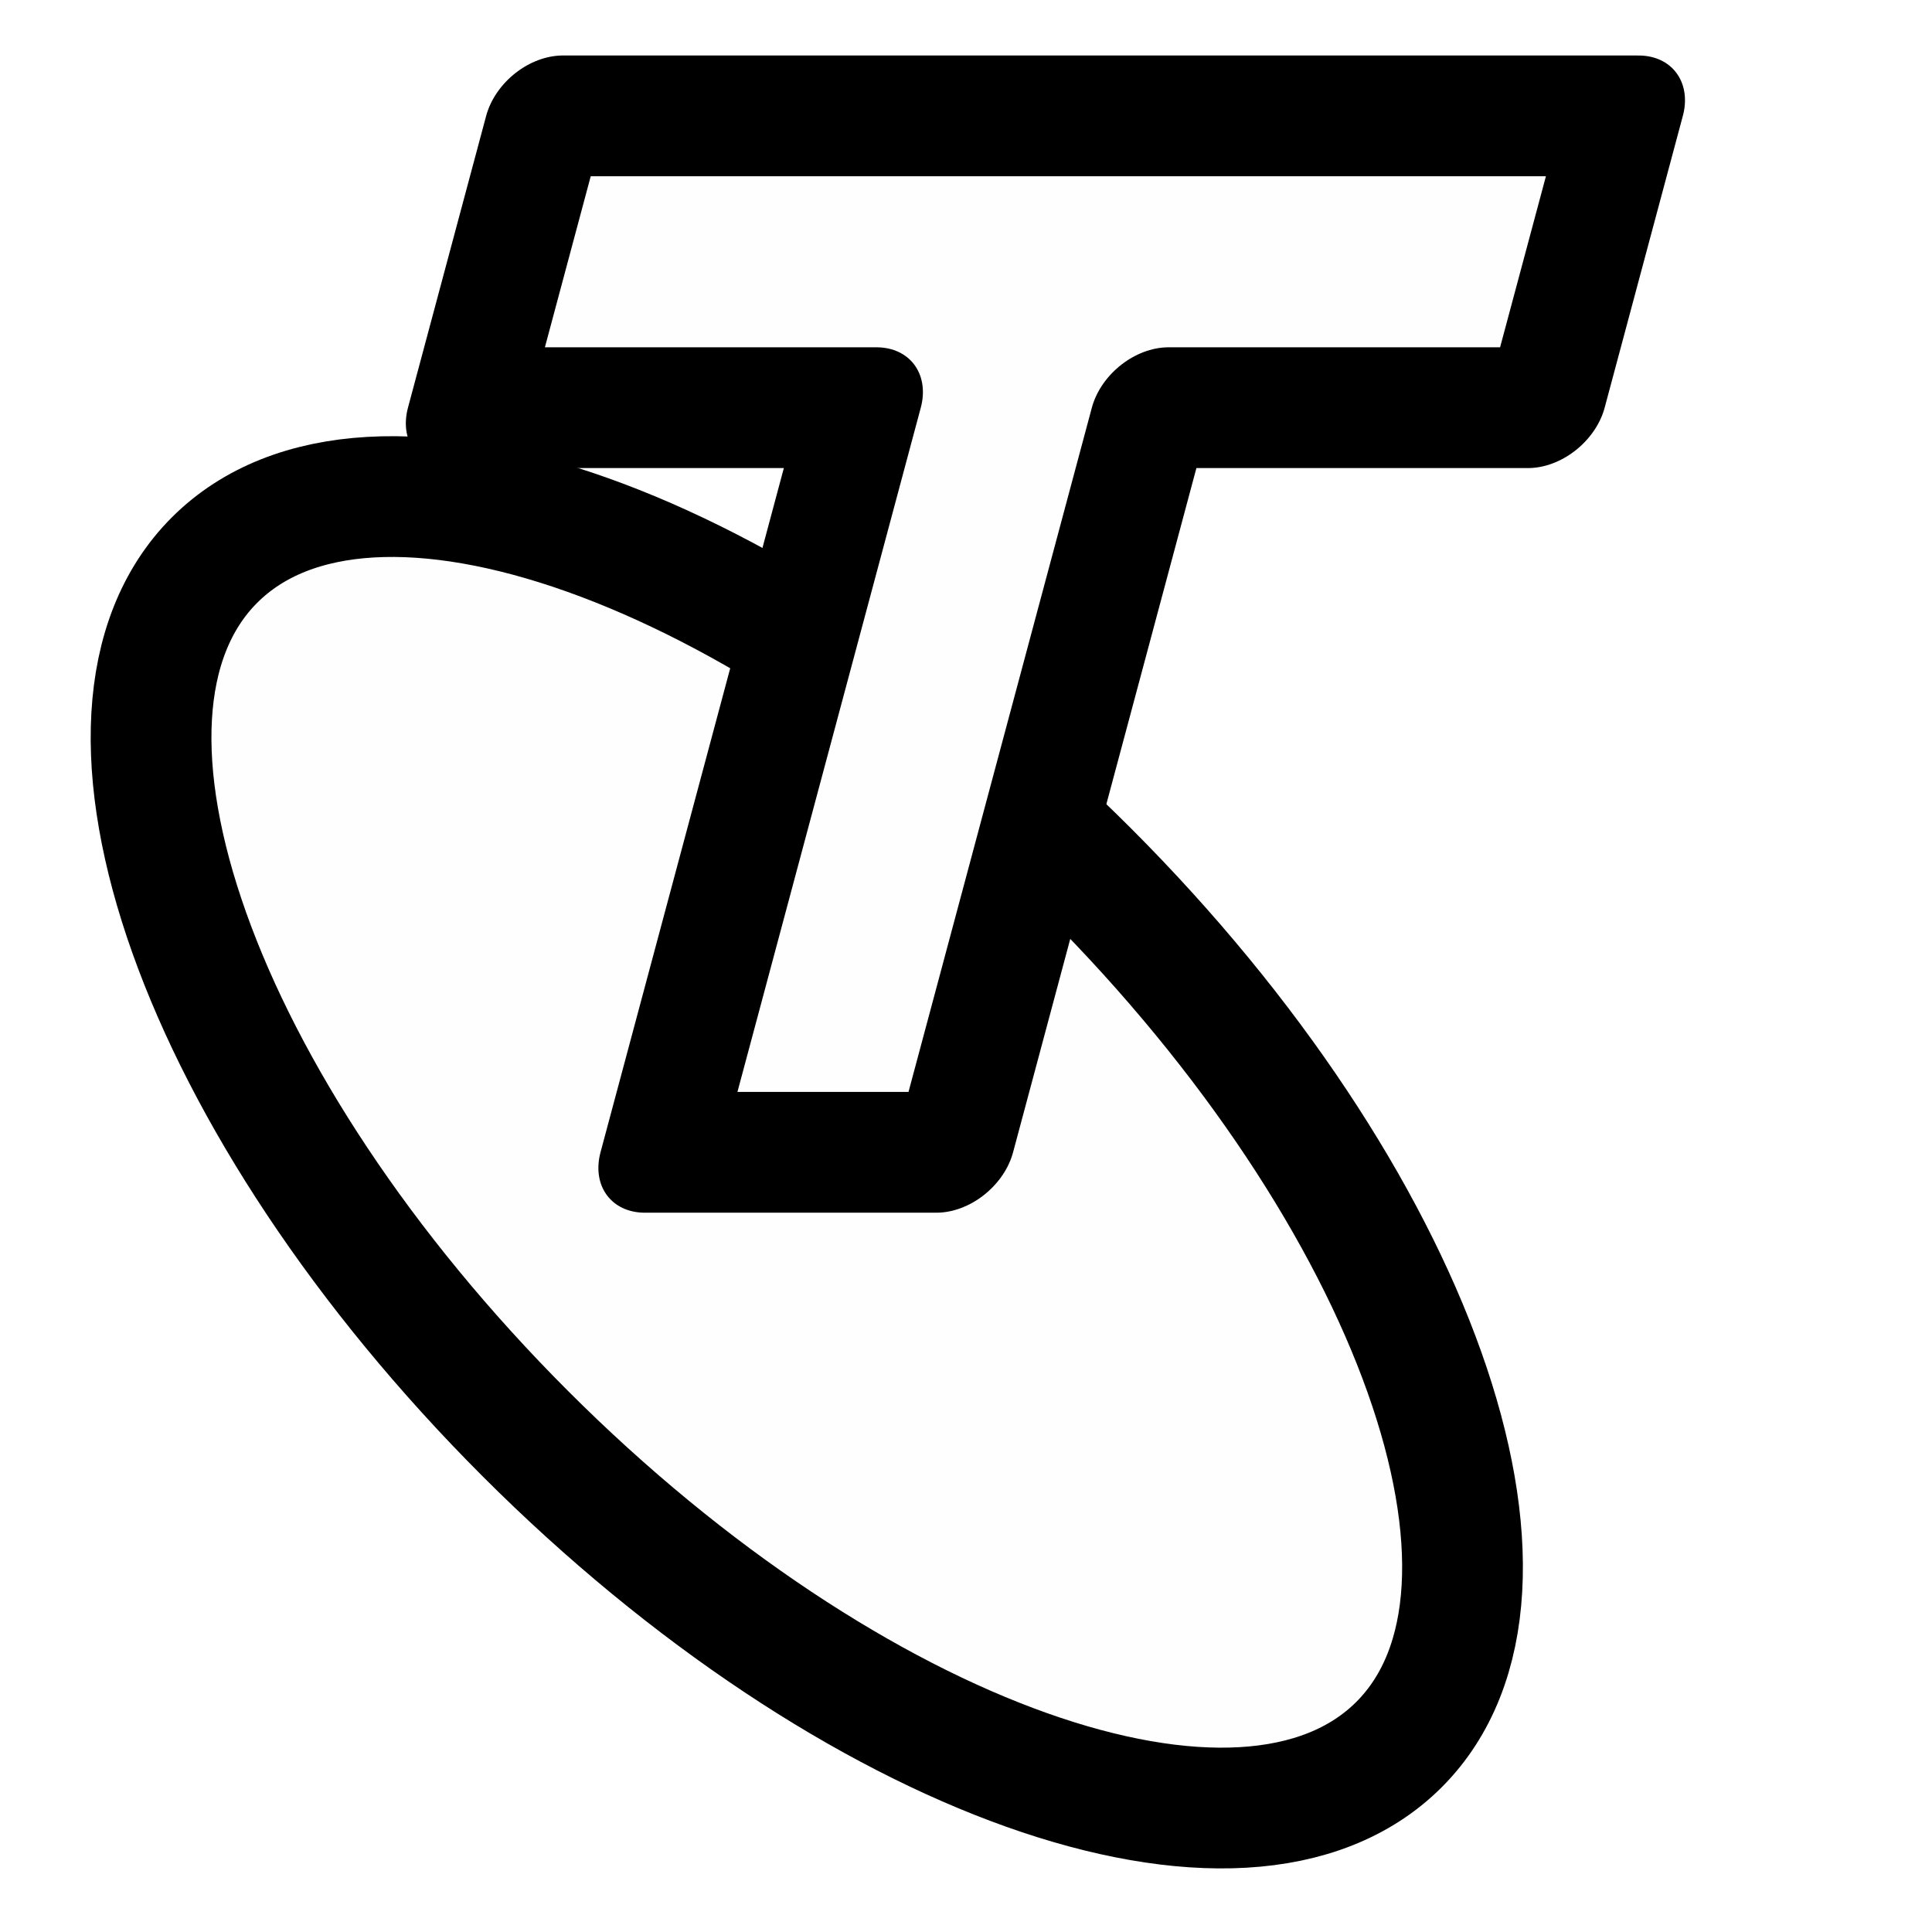
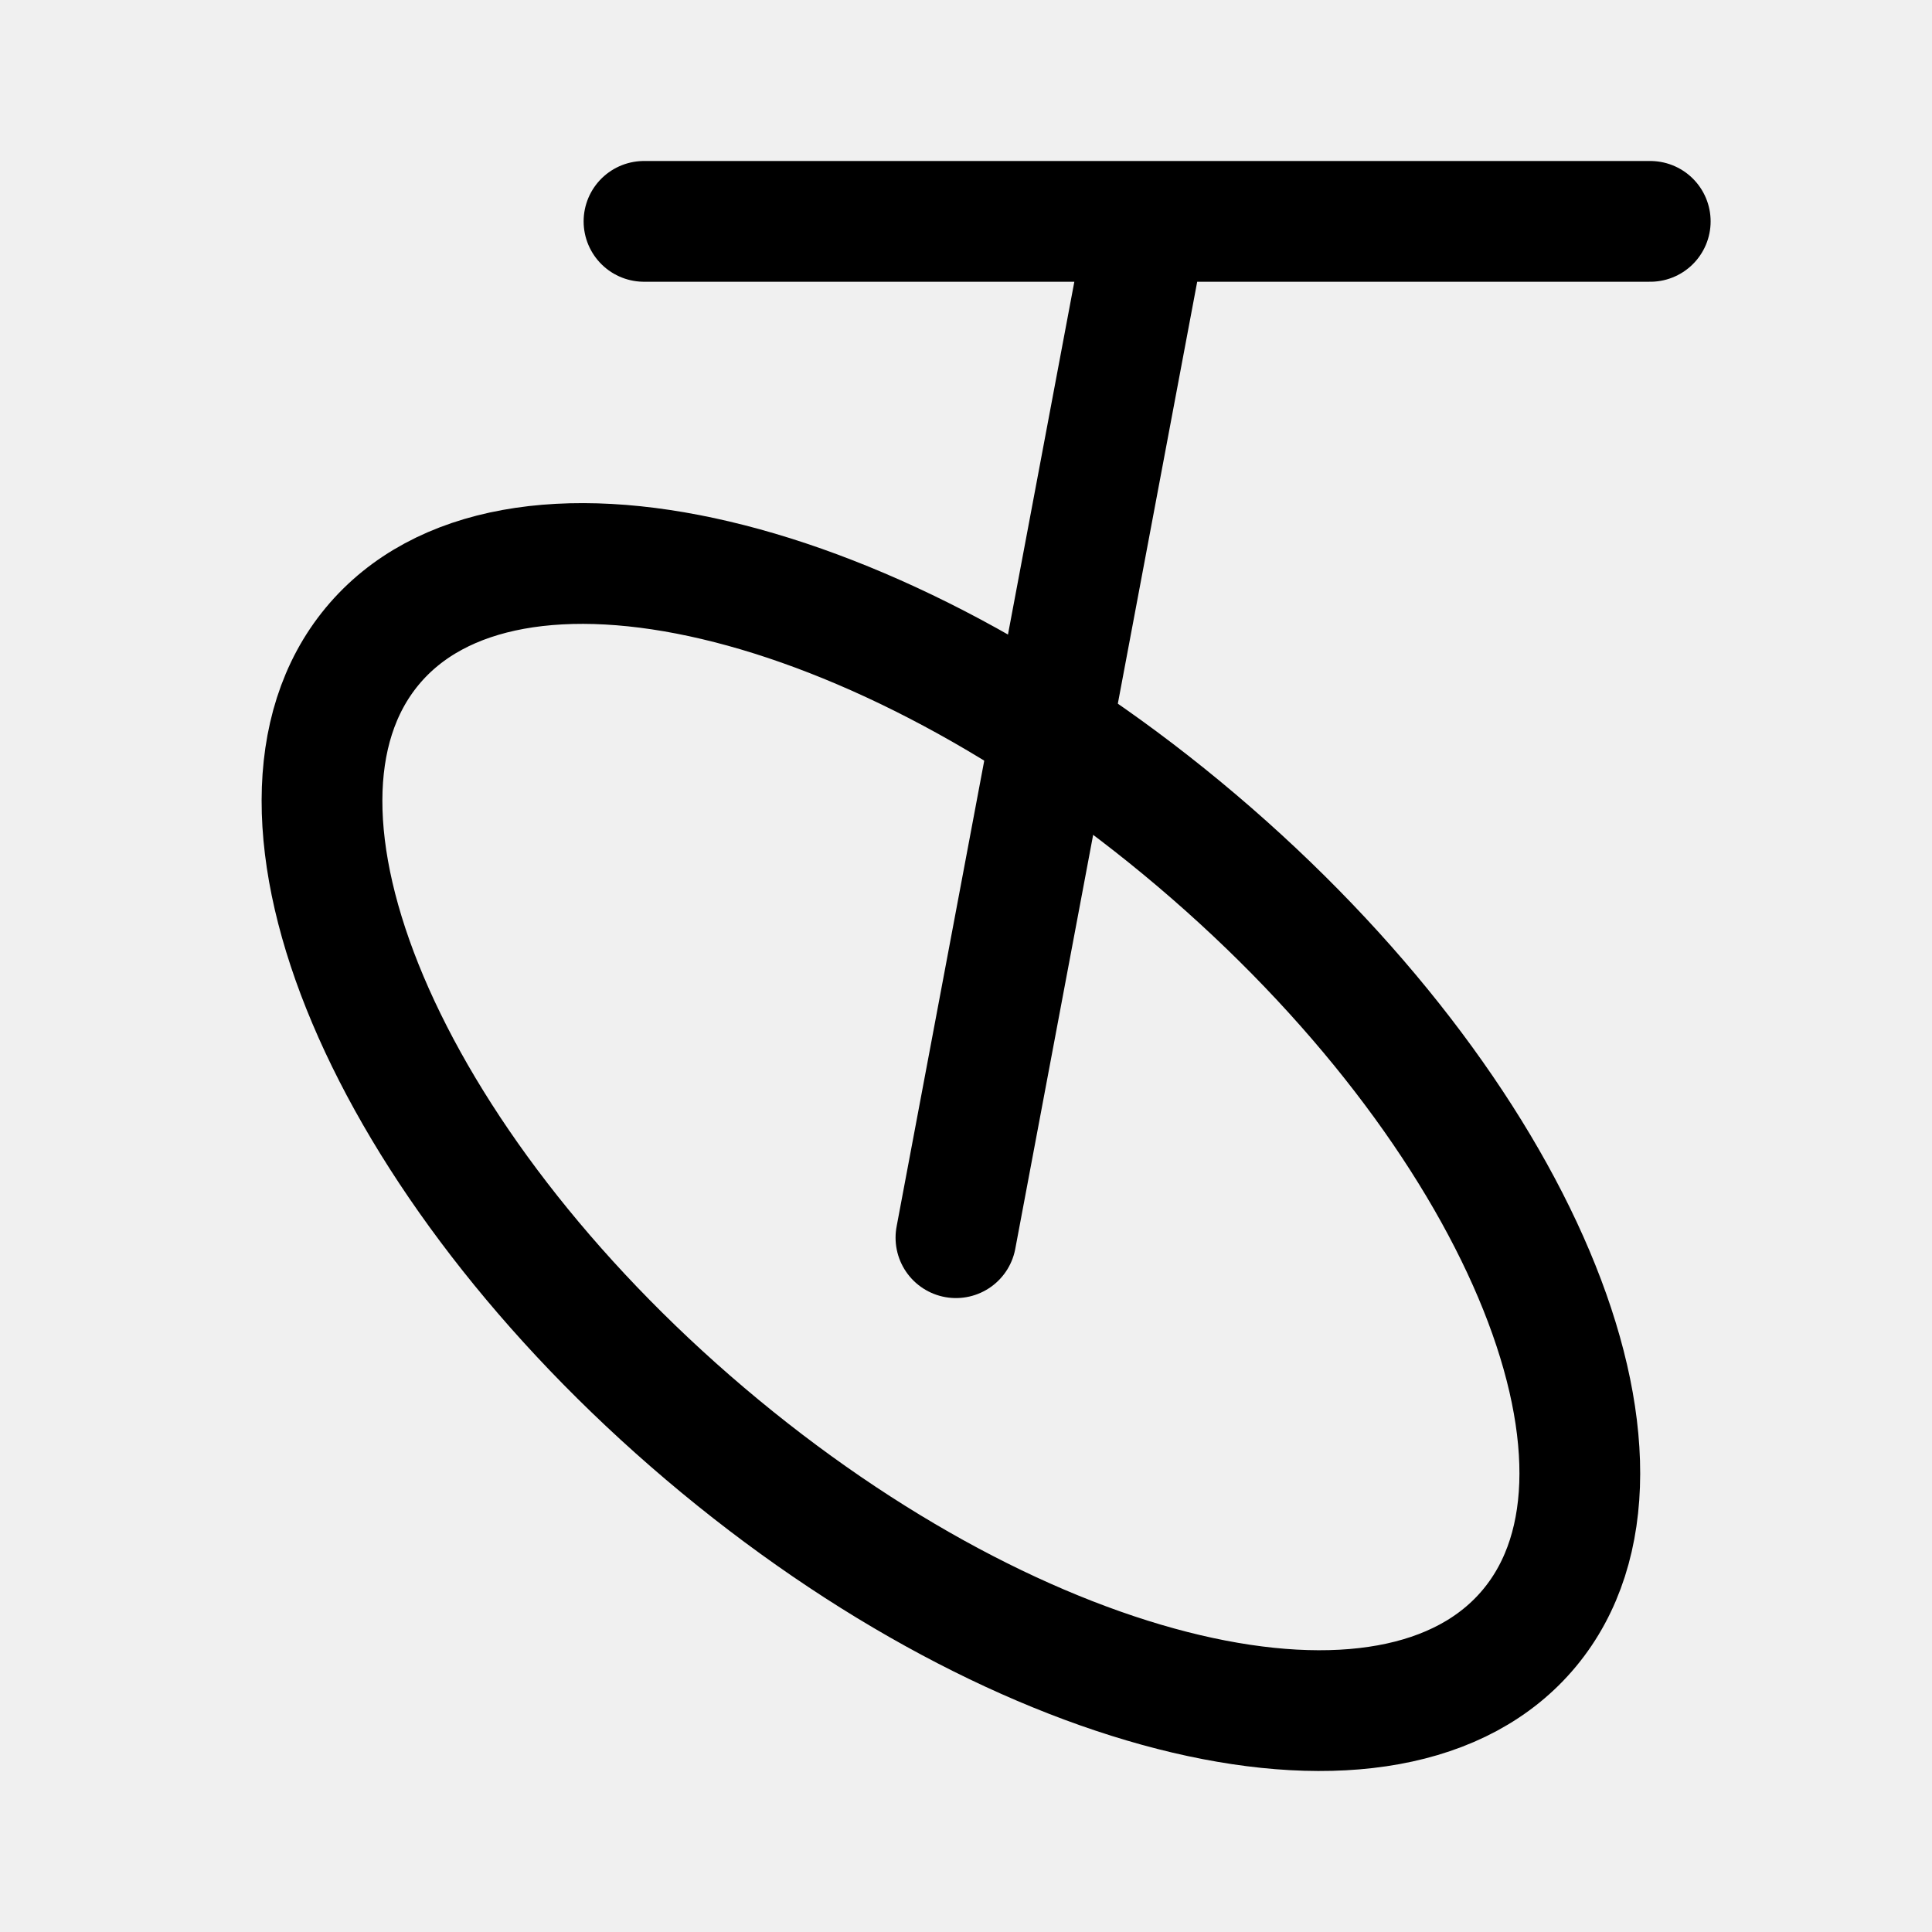
- <svg xmlns="http://www.w3.org/2000/svg" viewBox="0 0 192 192" width="192" height="192">
-   <defs />
-   <g>
-     <rect fill="#ffffff" x="0" y="0" width="192" height="192" />
-     <g>
-       <g>
-         <path d="M21.321,55.659 C36.752,40.228 75.666,54.075 108.143,86.551 C140.619,119.027 154.465,157.941 139.034,173.372 C123.604,188.802 84.689,174.956 52.213,142.48 C19.737,110.004 5.891,71.089 21.321,55.659 Z" transform="matrix(1,0,0,1,0,0)" fill="#fefefe" stroke="#000000" stroke-width="12" stroke-linecap="round" stroke-linejoin="round" />
-       </g>
-       <g>
-         <path d="M110.5,22 C110.5,22 149.463,22 149.463,22 C149.463,22 149.463,-7 149.463,-7 C149.463,-7 42.537,-7 42.537,-7 C42.537,-7 42.537,22 42.537,22 C42.537,22 81.5,22 81.5,22 C81.5,22 81.5,96 81.5,96 C81.5,96 110.5,96 110.5,96 C110.5,96 110.5,22 110.5,22 Z" transform="matrix(1,0,-0.2679492,1,9.900992,18.51543)" fill="#fefefe" stroke="#000000" stroke-width="12" stroke-linecap="round" stroke-linejoin="round" />
-       </g>
-     </g>
-   </g>
+ <svg xmlns="http://www.w3.org/2000/svg" width="192" height="192" fill="none">
+   <path d="M64 22h50m0 0h50m-50 0L95 123" stroke="#000" stroke-width="12" stroke-linecap="round" stroke-linejoin="round" />
+   <path d="M152.013 161.772c-13.489 16.284-50.173 7.648-81.937-19.288-31.763-26.936-46.578-61.973-33.089-78.256 13.49-16.284 50.173-7.648 81.937 19.288 31.763 26.936 46.578 61.973 33.089 78.256Z" stroke="#000" stroke-width="12" />
</svg>
